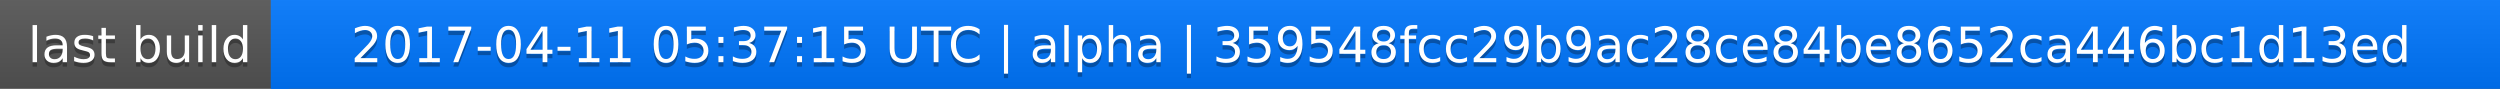
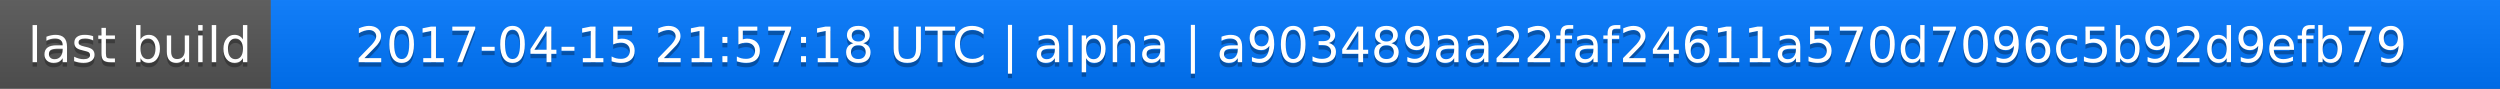
<svg xmlns="http://www.w3.org/2000/svg" width="563" height="20">
  <linearGradient id="a" x2="0" y2="100%">
    <stop offset="0" stop-color="#bbb" stop-opacity=".1" />
    <stop offset="1" stop-opacity=".1" />
  </linearGradient>
  <rect rx="0" width="563" height="20" fill="#555" />
  <rect rx="0" x="61" width="502" height="20" fill="#07f" />
  <path fill="#07f" d="M61 0h4v20h-4z" />
  <rect rx="0" width="563" height="20" fill="url(#a)" />
  <g fill="#fff" text-anchor="middle" font-family="DejaVu Sans,Verdana,Geneva,sans-serif" font-size="11">
    <text x="31.5" y="15" fill="#010101" fill-opacity=".3">last build</text>
    <text x="31.5" y="14">last build</text>
-     <text x="311" y="15" fill="#010101" fill-opacity=".3">2017-04-11 05:37:15 UTC | alpha | 359548fcc29b9ac28ce84be8652ca446bc1d13ed</text>
-     <text x="311" y="14">2017-04-11 05:37:15 UTC | alpha | 359548fcc29b9ac28ce84be8652ca446bc1d13ed</text>
+     <text x="311" y="15" fill="#010101" fill-opacity=".3">2017-04-15 21:57:18 UTC | alpha | a903489aa22faf24611a570d7096c5b92d9efb79</text>
+     <text x="311" y="14">2017-04-15 21:57:18 UTC | alpha | a903489aa22faf24611a570d7096c5b92d9efb79</text>
  </g>
</svg>
